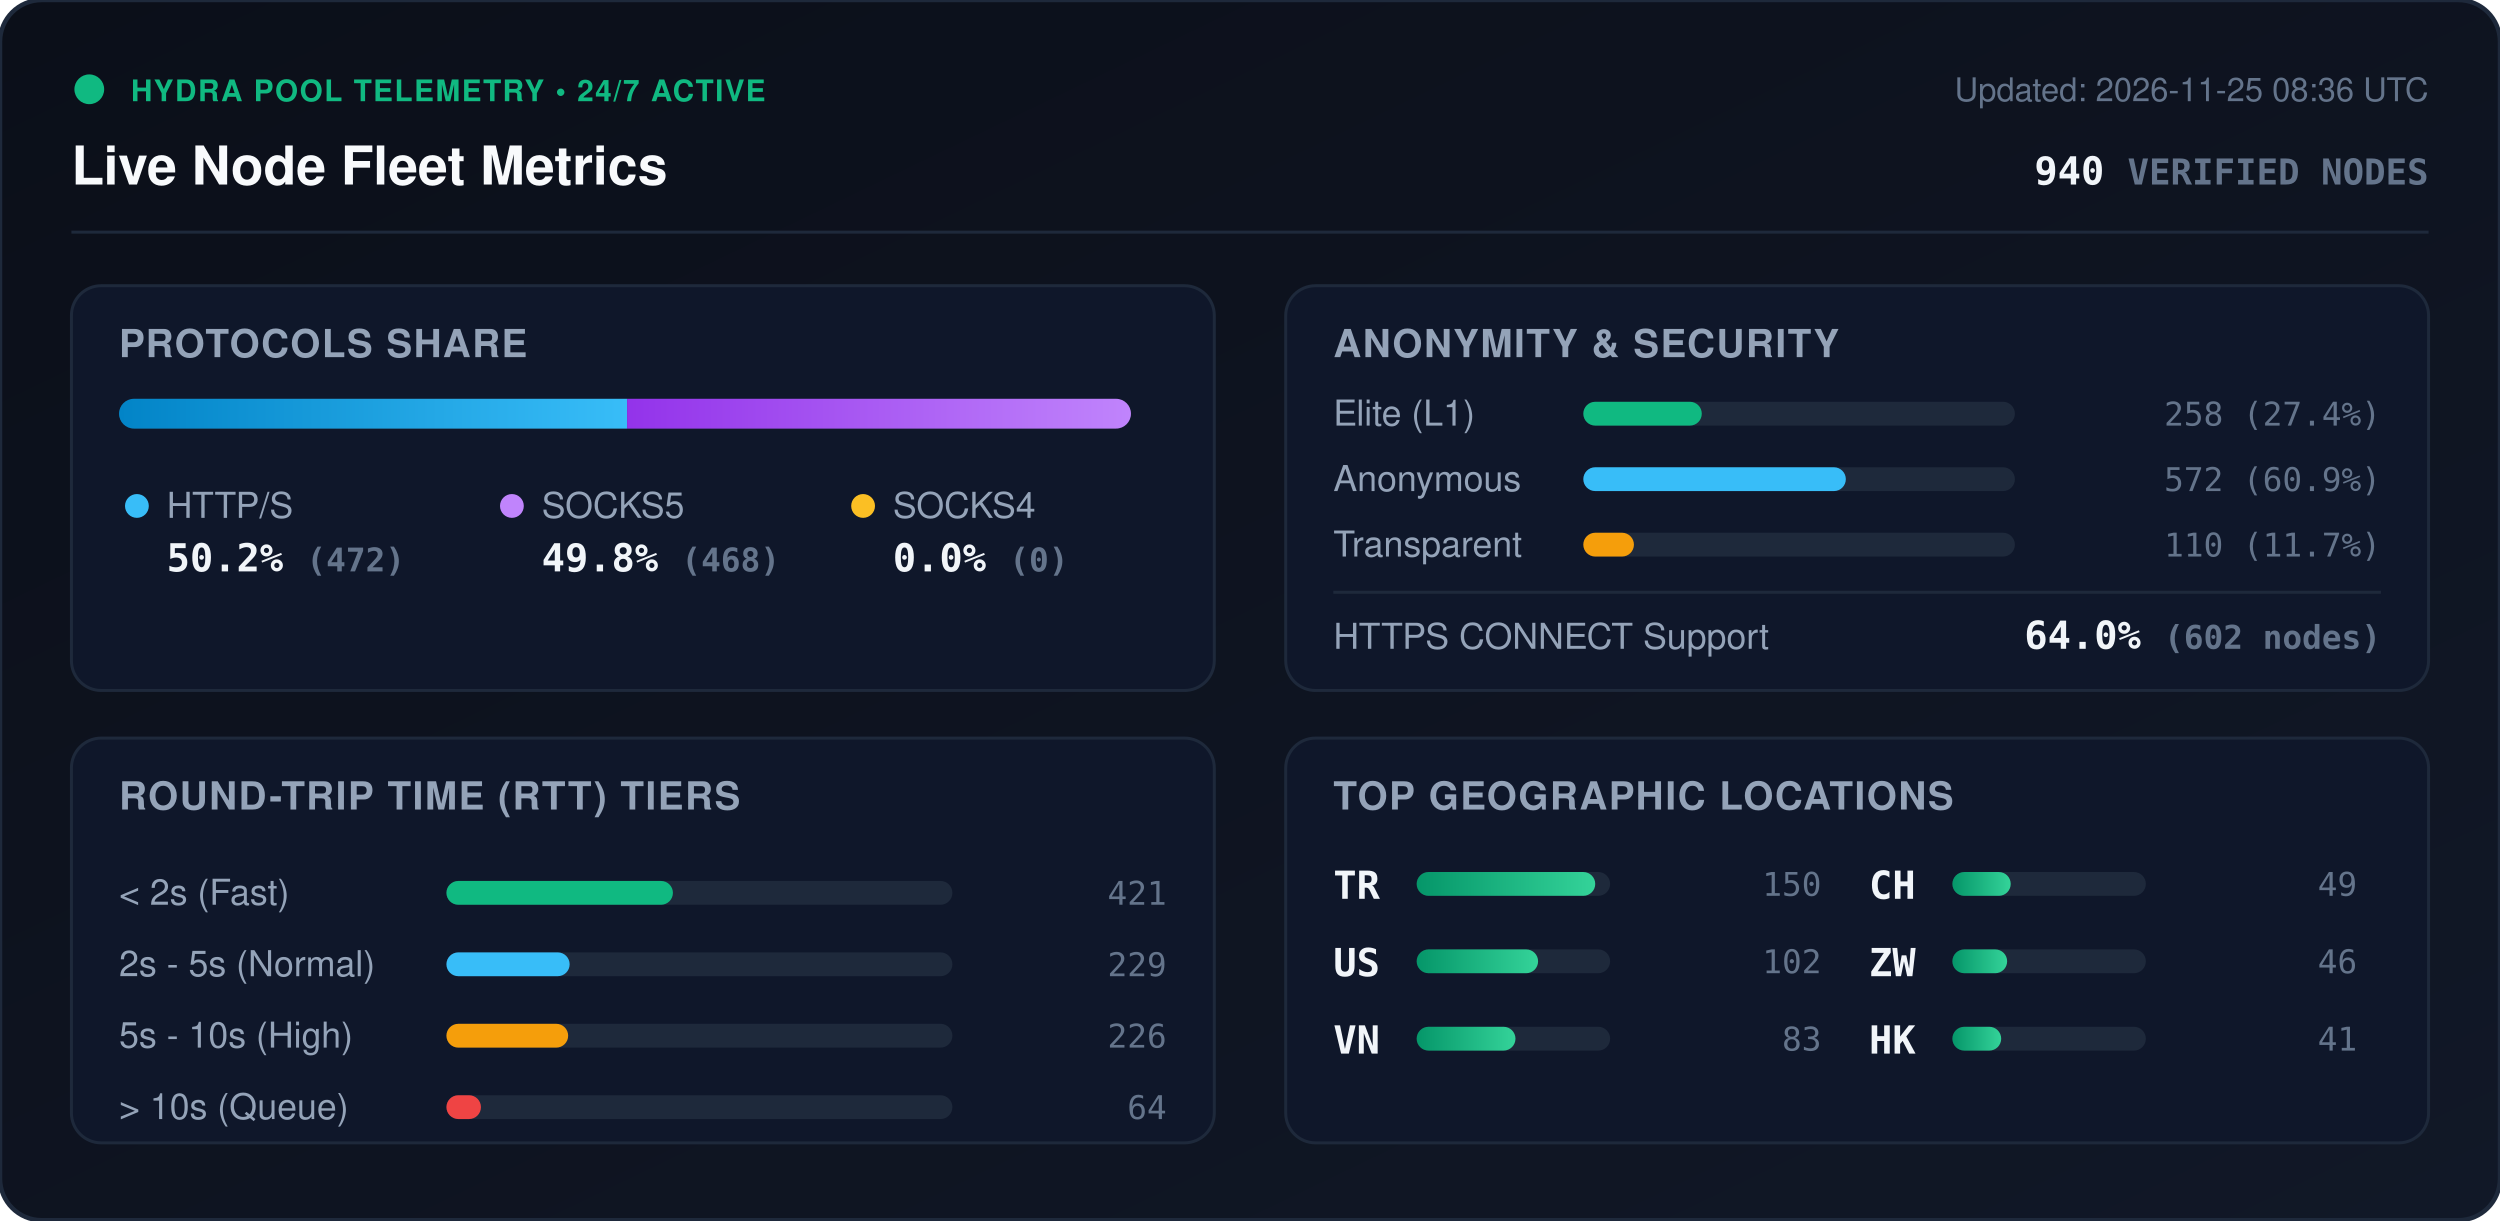
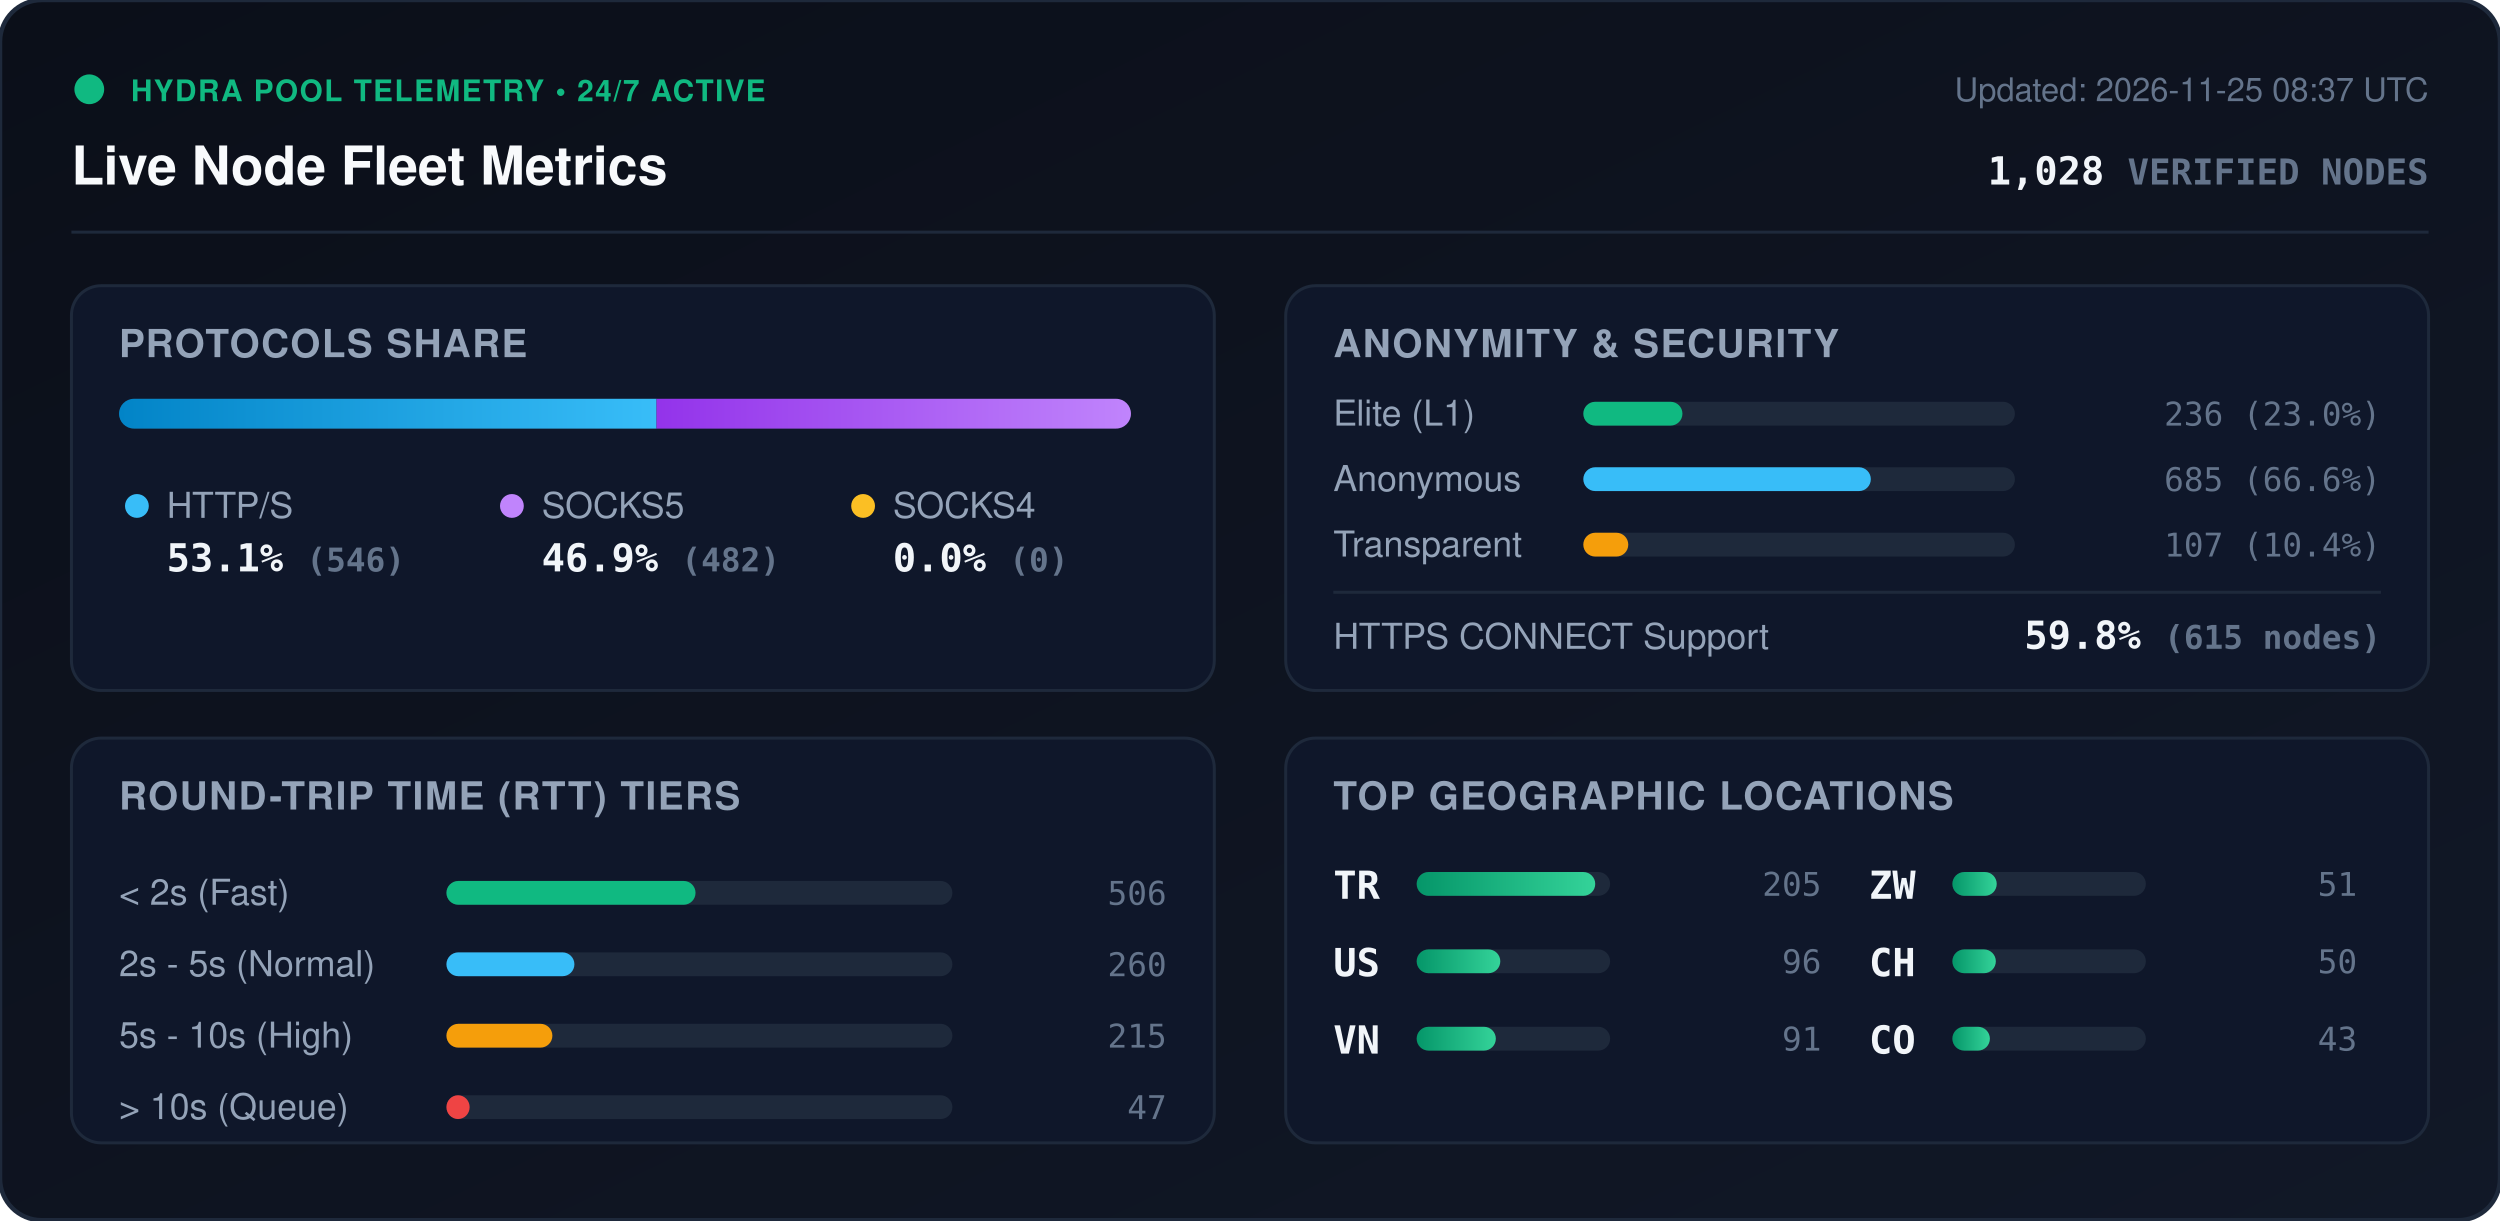
<svg xmlns="http://www.w3.org/2000/svg" viewBox="0 0 840 410" width="840" height="410" style="max-width: 100%; height: auto;">
  <defs>
    <linearGradient id="bg" x1="0%" y1="0%" x2="100%" y2="100%">
      <stop offset="0%" stop-color="#0b0f19" />
      <stop offset="100%" stop-color="#111827" />
    </linearGradient>
    <linearGradient id="bar-http" x1="0%" y1="0%" x2="100%" y2="0%">
      <stop offset="0%" stop-color="#0284c7" />
      <stop offset="100%" stop-color="#38bdf8" />
    </linearGradient>
    <linearGradient id="bar-socks5" x1="0%" y1="0%" x2="100%" y2="0%">
      <stop offset="0%" stop-color="#9333ea" />
      <stop offset="100%" stop-color="#c084fc" />
    </linearGradient>
    <linearGradient id="bar-socks4" x1="0%" y1="0%" x2="100%" y2="0%">
      <stop offset="0%" stop-color="#d97706" />
      <stop offset="100%" stop-color="#fbbf24" />
    </linearGradient>
    <linearGradient id="bar-green" x1="0%" y1="0%" x2="100%" y2="0%">
      <stop offset="0%" stop-color="#059669" />
      <stop offset="100%" stop-color="#34d399" />
    </linearGradient>
    <clipPath id="prog-track-clip">
      <rect width="340.0" height="10" rx="5" />
    </clipPath>
    <style>
      .title { font: 700 18px -apple-system, BlinkMacSystemFont, 'Segoe UI', Helvetica, Arial, sans-serif; fill: #f8fafc; }
      .sub { font: 500 11px -apple-system, BlinkMacSystemFont, 'Segoe UI', Helvetica, Arial, sans-serif; fill: #64748b; }
      .section-hdr { font: 600 13px -apple-system, BlinkMacSystemFont, 'Segoe UI', Helvetica, Arial, sans-serif; fill: #94a3b8; letter-spacing: 0.5px; }
      .metric-val { font: 700 13px -apple-system, BlinkMacSystemFont, 'Segoe UI', Helvetica, Arial, sans-serif; fill: #f1f5f9; }
      .metric-lbl { font: 500 12px -apple-system, BlinkMacSystemFont, 'Segoe UI', Helvetica, Arial, sans-serif; fill: #94a3b8; }
      .badge-txt { font: 700 10px -apple-system, BlinkMacSystemFont, 'Segoe UI', Helvetica, Arial, sans-serif; fill: #10b981; letter-spacing: 0.5px; }
      .mono { font-family: ui-monospace, SFMono-Regular, Menlo, Monaco, Consolas, monospace; }
      .pulse { animation: beacon 2s infinite ease-in-out; }
      @keyframes beacon { 0%, 100% { opacity: 1; } 50% { opacity: 0.35; } }
    </style>
  </defs>
  <rect width="840" height="410" rx="14" fill="url(#bg)" stroke="#1e293b" stroke-width="1.5" />
  <g transform="translate(24, 24)">
    <circle cx="6" cy="6" r="5" fill="#10b981" class="pulse" />
    <text x="20" y="10" class="badge-txt">HYDRA POOL TELEMETRY • 24/7 ACTIVE</text>
    <text x="0" y="38" class="title">Live Node Fleet Metrics</text>
-     <text x="792" y="10" text-anchor="end" class="sub">Updated: 2026-11-25 08:36 UTC</text>
-     <text x="792" y="38" text-anchor="end" class="metric-val mono" fill="#38bdf8">940 <tspan font-size="12" fill="#64748b">VERIFIED NODES</tspan>
+     <text x="792" y="10" text-anchor="end" class="sub">Updated: 2026-11-25 08:37 UTC</text>
+     <text x="792" y="38" text-anchor="end" class="metric-val mono" fill="#38bdf8">1,028 <tspan font-size="12" fill="#64748b">VERIFIED NODES</tspan>
    </text>
  </g>
  <line x1="24" y1="78" x2="816" y2="78" stroke="#1e293b" stroke-width="1" />
  <g transform="translate(24, 96)">
    <rect width="384" height="136" rx="10" fill="#0f172a" stroke="#1e293b" />
    <text x="16" y="24" class="section-hdr">PROTOCOLS SHARE</text>
    <g transform="translate(16, 38)">
      <rect width="340.0" height="10" rx="5" fill="#1e293b" />
      <g clip-path="url(#prog-track-clip)">
-         <rect x="0" width="170.7" height="10" fill="url(#bar-http)" />
-         <rect x="170.7" width="169.3" height="10" fill="url(#bar-socks5)" />
+         <rect x="0" width="180.6" height="10" fill="url(#bar-http)" />
+         <rect x="180.6" width="159.4" height="10" fill="url(#bar-socks5)" />
        <rect x="340.0" width="0.0" height="10" fill="url(#bar-socks4)" />
      </g>
    </g>
    <g transform="translate(16, 68)">
      <circle cx="6" cy="6" r="4" fill="#38bdf8" />
      <text x="16" y="10" class="metric-lbl">HTTP/S</text>
-       <text x="16" y="28" class="metric-val mono">50.2% <tspan font-size="11" fill="#64748b">(472)</tspan>
+       <text x="16" y="28" class="metric-val mono">53.1% <tspan font-size="11" fill="#64748b">(546)</tspan>
      </text>
      <circle cx="132" cy="6" r="4" fill="#c084fc" />
      <text x="142" y="10" class="metric-lbl">SOCKS5</text>
-       <text x="142" y="28" class="metric-val mono">49.8% <tspan font-size="11" fill="#64748b">(468)</tspan>
+       <text x="142" y="28" class="metric-val mono">46.9% <tspan font-size="11" fill="#64748b">(482)</tspan>
      </text>
      <circle cx="250" cy="6" r="4" fill="#fbbf24" />
      <text x="260" y="10" class="metric-lbl">SOCKS4</text>
      <text x="260" y="28" class="metric-val mono">0.0% <tspan font-size="11" fill="#64748b">(0)</tspan>
      </text>
    </g>
  </g>
  <g transform="translate(432, 96)">
    <rect width="384" height="136" rx="10" fill="#0f172a" stroke="#1e293b" />
    <text x="16" y="24" class="section-hdr">ANONYMITY &amp; SECURITY</text>
    <text x="16" y="47" class="metric-lbl">Elite (L1)</text>
    <rect x="100" y="39" width="145.0" height="8" rx="4" fill="#1e293b" />
-     <rect x="100" y="39" width="39.8" height="8" rx="4" fill="#10b981" />
-     <text x="368" y="47" text-anchor="end" class="mono sub" fill="#e2e8f0">258 (27.4%)</text>
+     <rect x="100" y="39" width="33.3" height="8" rx="4" fill="#10b981" />
+     <text x="368" y="47" text-anchor="end" class="mono sub" fill="#e2e8f0">236 (23.0%)</text>
    <text x="16" y="69" class="metric-lbl">Anonymous</text>
    <rect x="100" y="61" width="145.0" height="8" rx="4" fill="#1e293b" />
-     <rect x="100" y="61" width="88.2" height="8" rx="4" fill="#38bdf8" />
-     <text x="368" y="69" text-anchor="end" class="mono sub" fill="#e2e8f0">572 (60.9%)</text>
+     <rect x="100" y="61" width="96.6" height="8" rx="4" fill="#38bdf8" />
+     <text x="368" y="69" text-anchor="end" class="mono sub" fill="#e2e8f0">685 (66.6%)</text>
    <text x="16" y="91" class="metric-lbl">Transparent</text>
    <rect x="100" y="83" width="145.0" height="8" rx="4" fill="#1e293b" />
-     <rect x="100" y="83" width="17.0" height="8" rx="4" fill="#f59e0b" />
-     <text x="368" y="91" text-anchor="end" class="mono sub" fill="#e2e8f0">110 (11.7%)</text>
+     <rect x="100" y="83" width="15.1" height="8" rx="4" fill="#f59e0b" />
+     <text x="368" y="91" text-anchor="end" class="mono sub" fill="#e2e8f0">107 (10.4%)</text>
    <line x1="16" y1="103" x2="368" y2="103" stroke="#1e293b" stroke-width="1" />
    <text x="16" y="122" class="metric-lbl">HTTPS CONNECT Support</text>
-     <text x="368" y="122" text-anchor="end" class="metric-val mono" fill="#34d399">64.0% <tspan font-size="11" fill="#64748b">(602 nodes)</tspan>
+     <text x="368" y="122" text-anchor="end" class="metric-val mono" fill="#34d399">59.8% <tspan font-size="11" fill="#64748b">(615 nodes)</tspan>
    </text>
  </g>
  <g transform="translate(24, 248)">
    <rect width="384" height="136" rx="10" fill="#0f172a" stroke="#1e293b" />
    <text x="16" y="24" class="section-hdr">ROUND-TRIP TIME (RTT) TIERS</text>
    <g transform="translate(16, 42)">
      <text x="0" y="14" class="metric-lbl">&lt; 2s (Fast)</text>
      <rect x="110" y="6" width="170" height="8" rx="4" fill="#1e293b" />
-       <rect x="110" y="6" width="76.1" height="8" rx="4" fill="#10b981" />
-       <text x="352" y="14" text-anchor="end" class="mono sub">421</text>
+       <rect x="110" y="6" width="83.7" height="8" rx="4" fill="#10b981" />
+       <text x="352" y="14" text-anchor="end" class="mono sub">506</text>
      <text x="0" y="38" class="metric-lbl">2s - 5s (Normal)</text>
      <rect x="110" y="30" width="170" height="8" rx="4" fill="#1e293b" />
-       <rect x="110" y="30" width="41.4" height="8" rx="4" fill="#38bdf8" />
-       <text x="352" y="38" text-anchor="end" class="mono sub">229</text>
+       <rect x="110" y="30" width="43.0" height="8" rx="4" fill="#38bdf8" />
+       <text x="352" y="38" text-anchor="end" class="mono sub">260</text>
      <text x="0" y="62" class="metric-lbl">5s - 10s (High)</text>
      <rect x="110" y="54" width="170" height="8" rx="4" fill="#1e293b" />
-       <rect x="110" y="54" width="40.9" height="8" rx="4" fill="#f59e0b" />
-       <text x="352" y="62" text-anchor="end" class="mono sub">226</text>
+       <rect x="110" y="54" width="35.6" height="8" rx="4" fill="#f59e0b" />
+       <text x="352" y="62" text-anchor="end" class="mono sub">215</text>
      <text x="0" y="86" class="metric-lbl">&gt; 10s (Queue)</text>
      <rect x="110" y="78" width="170" height="8" rx="4" fill="#1e293b" />
-       <rect x="110" y="78" width="11.6" height="8" rx="4" fill="#ef4444" />
-       <text x="352" y="86" text-anchor="end" class="mono sub">64</text>
+       <rect x="110" y="78" width="7.8" height="8" rx="4" fill="#ef4444" />
+       <text x="352" y="86" text-anchor="end" class="mono sub">47</text>
    </g>
  </g>
  <g transform="translate(432, 248)">
    <rect width="384" height="136" rx="10" fill="#0f172a" stroke="#1e293b" />
    <text x="16" y="24" class="section-hdr">TOP GEOGRAPHIC LOCATIONS</text>
    <g transform="translate(16, 42)">
      <g transform="translate(0, 0)">
        <text x="0" y="12" class="mono metric-val" font-size="12">TR</text>
        <rect x="28" y="3" width="65" height="8" rx="4" fill="#1e293b" />
        <rect x="28" y="3" width="60.0" height="8" rx="4" fill="url(#bar-green)" />
-         <text x="164" y="11" text-anchor="end" class="mono sub">150</text>
+         <text x="164" y="11" text-anchor="end" class="mono sub">205</text>
      </g>
      <g transform="translate(0, 26)">
        <text x="0" y="12" class="mono metric-val" font-size="12">US</text>
        <rect x="28" y="3" width="65" height="8" rx="4" fill="#1e293b" />
-         <rect x="28" y="3" width="40.8" height="8" rx="4" fill="url(#bar-green)" />
-         <text x="164" y="11" text-anchor="end" class="mono sub">102</text>
+         <rect x="28" y="3" width="28.1" height="8" rx="4" fill="url(#bar-green)" />
+         <text x="164" y="11" text-anchor="end" class="mono sub">96</text>
      </g>
      <g transform="translate(0, 52)">
        <text x="0" y="12" class="mono metric-val" font-size="12">VN</text>
        <rect x="28" y="3" width="65" height="8" rx="4" fill="#1e293b" />
-         <rect x="28" y="3" width="33.2" height="8" rx="4" fill="url(#bar-green)" />
-         <text x="164" y="11" text-anchor="end" class="mono sub">83</text>
+         <rect x="28" y="3" width="26.6" height="8" rx="4" fill="url(#bar-green)" />
+         <text x="164" y="11" text-anchor="end" class="mono sub">91</text>
      </g>
      <g transform="translate(180, 0)">
+         <text x="0" y="12" class="mono metric-val" font-size="12">ZW</text>
+         <rect x="28" y="3" width="65" height="8" rx="4" fill="#1e293b" />
+         <rect x="28" y="3" width="14.9" height="8" rx="4" fill="url(#bar-green)" />
+         <text x="164" y="11" text-anchor="end" class="mono sub">51</text>
+       </g>
+       <g transform="translate(180, 26)">
        <text x="0" y="12" class="mono metric-val" font-size="12">CH</text>
        <rect x="28" y="3" width="65" height="8" rx="4" fill="#1e293b" />
-         <rect x="28" y="3" width="19.6" height="8" rx="4" fill="url(#bar-green)" />
-         <text x="164" y="11" text-anchor="end" class="mono sub">49</text>
-       </g>
-       <g transform="translate(180, 26)">
-         <text x="0" y="12" class="mono metric-val" font-size="12">ZW</text>
-         <rect x="28" y="3" width="65" height="8" rx="4" fill="#1e293b" />
-         <rect x="28" y="3" width="18.4" height="8" rx="4" fill="url(#bar-green)" />
-         <text x="164" y="11" text-anchor="end" class="mono sub">46</text>
+         <rect x="28" y="3" width="14.6" height="8" rx="4" fill="url(#bar-green)" />
+         <text x="164" y="11" text-anchor="end" class="mono sub">50</text>
      </g>
      <g transform="translate(180, 52)">
-         <text x="0" y="12" class="mono metric-val" font-size="12">HK</text>
+         <text x="0" y="12" class="mono metric-val" font-size="12">CO</text>
        <rect x="28" y="3" width="65" height="8" rx="4" fill="#1e293b" />
-         <rect x="28" y="3" width="16.4" height="8" rx="4" fill="url(#bar-green)" />
-         <text x="164" y="11" text-anchor="end" class="mono sub">41</text>
+         <rect x="28" y="3" width="12.6" height="8" rx="4" fill="url(#bar-green)" />
+         <text x="164" y="11" text-anchor="end" class="mono sub">43</text>
      </g>
    </g>
  </g>
</svg>
